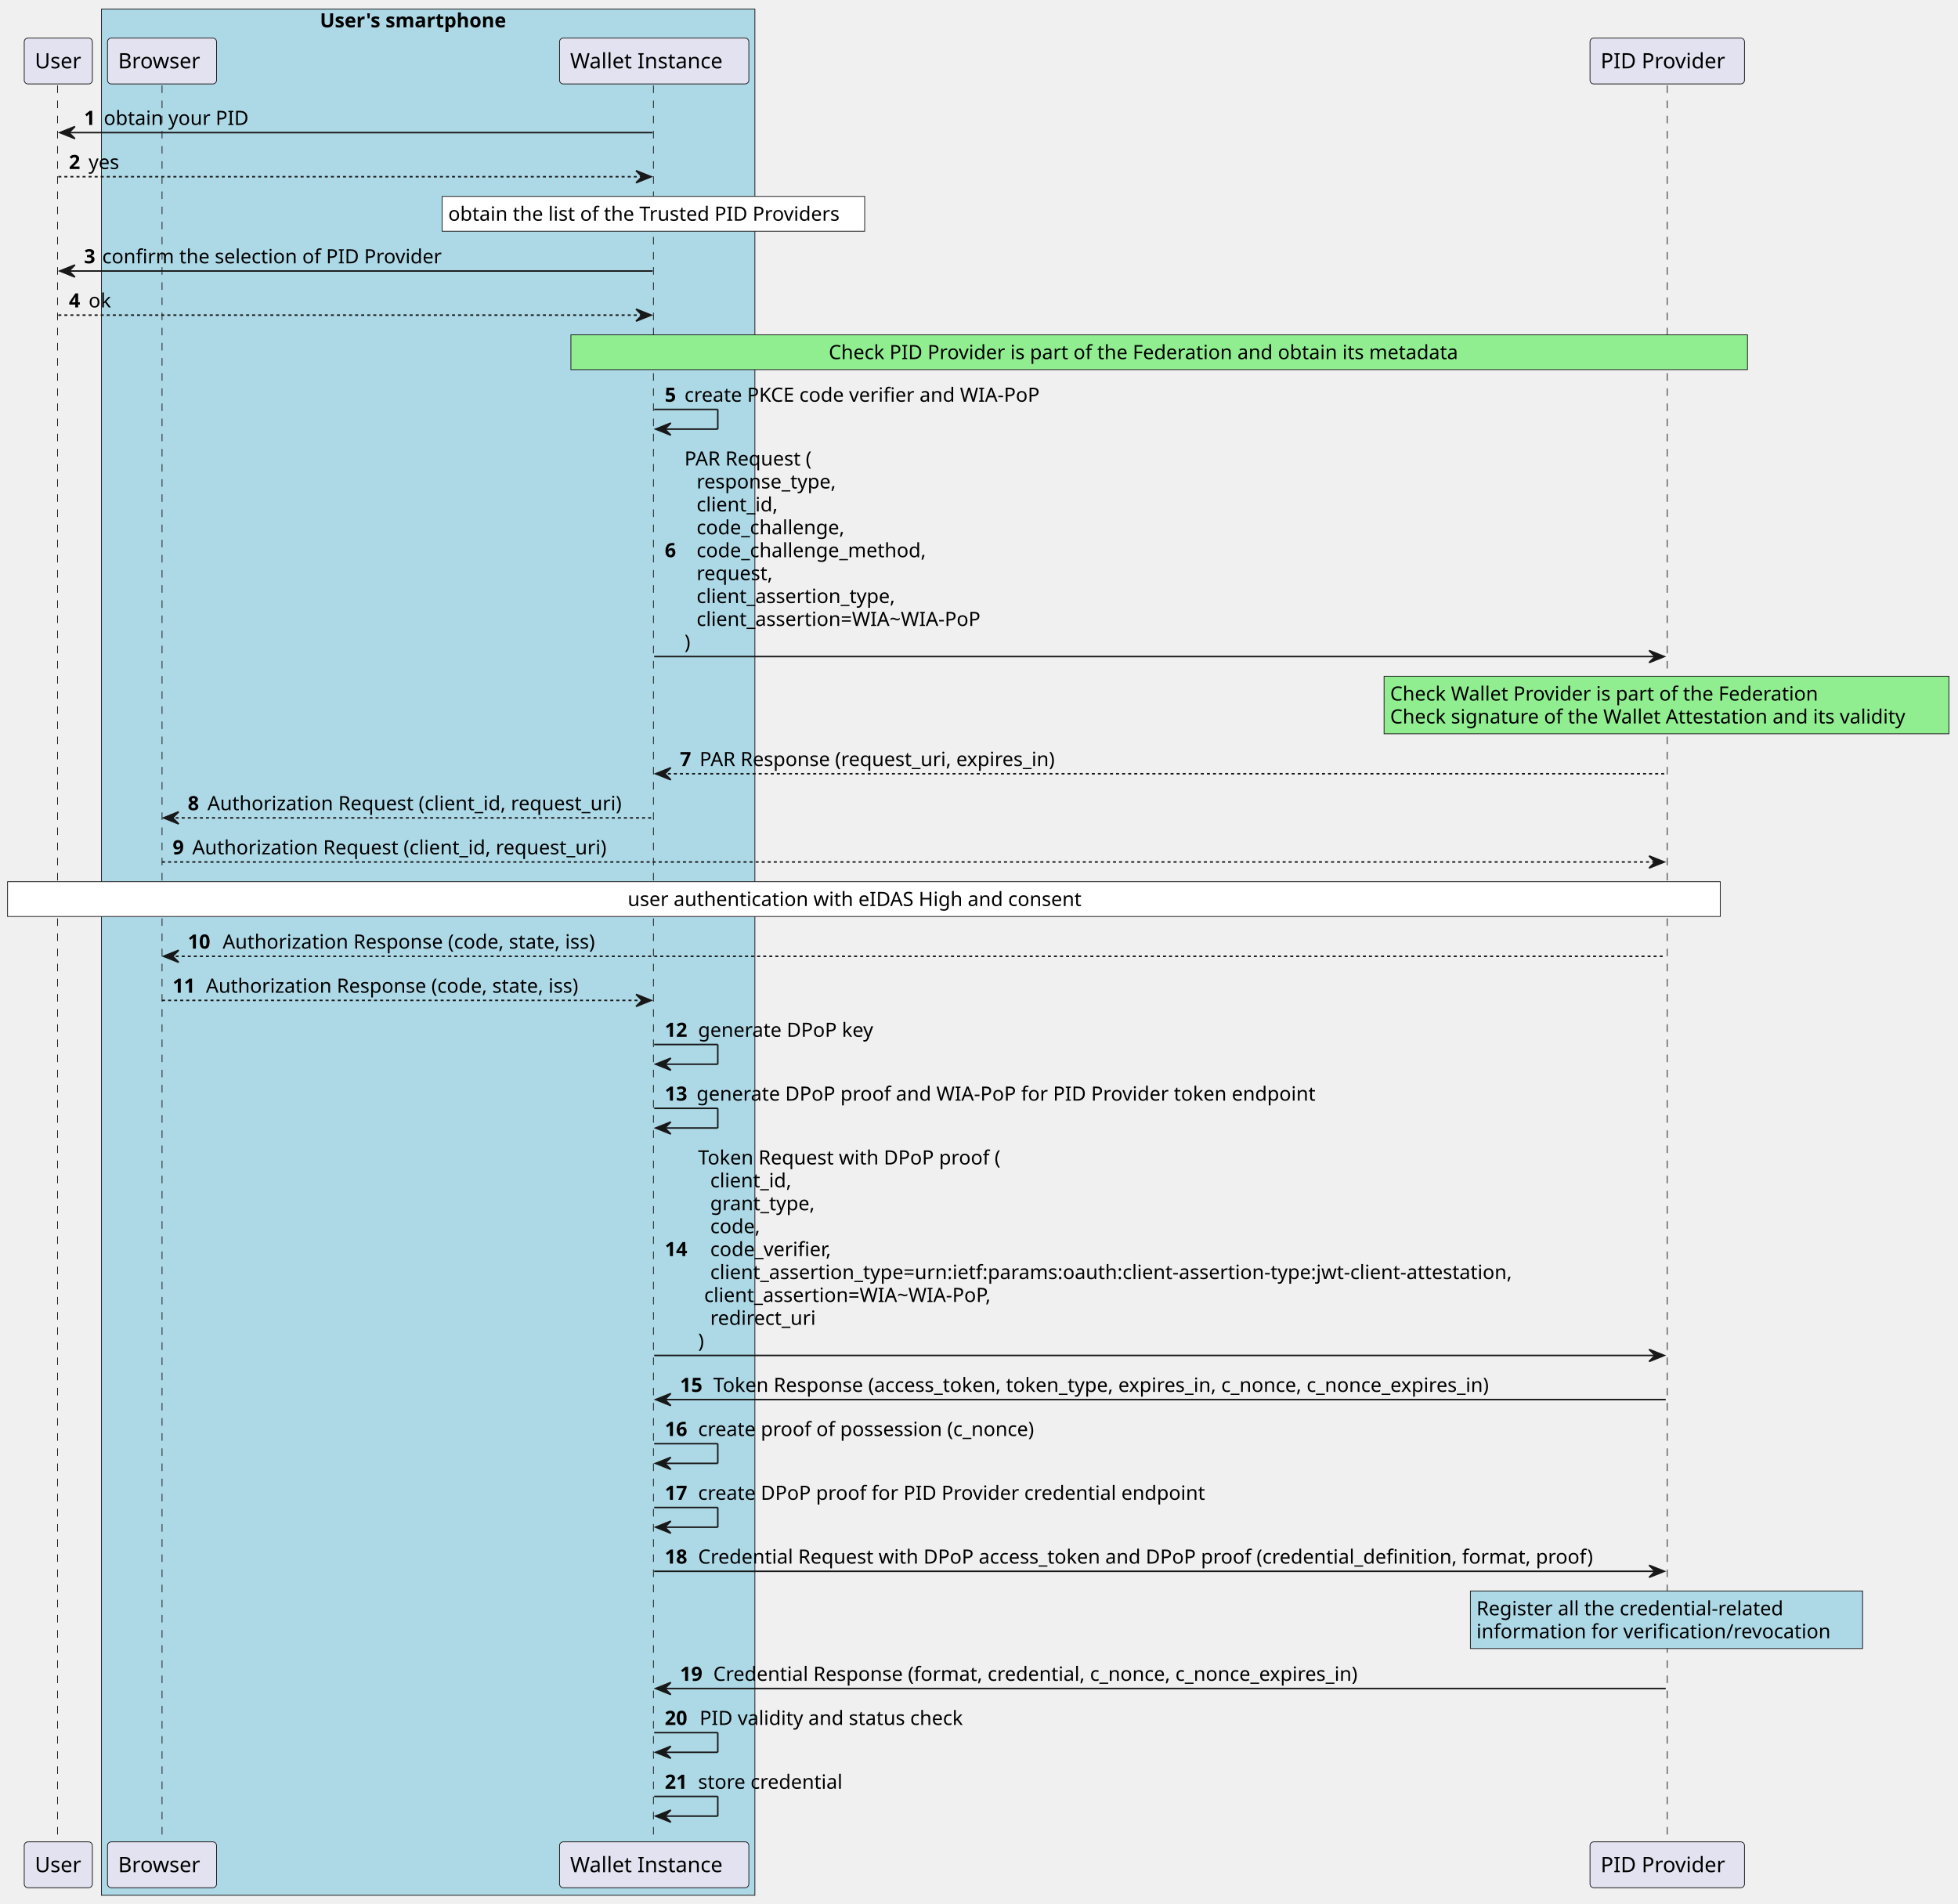
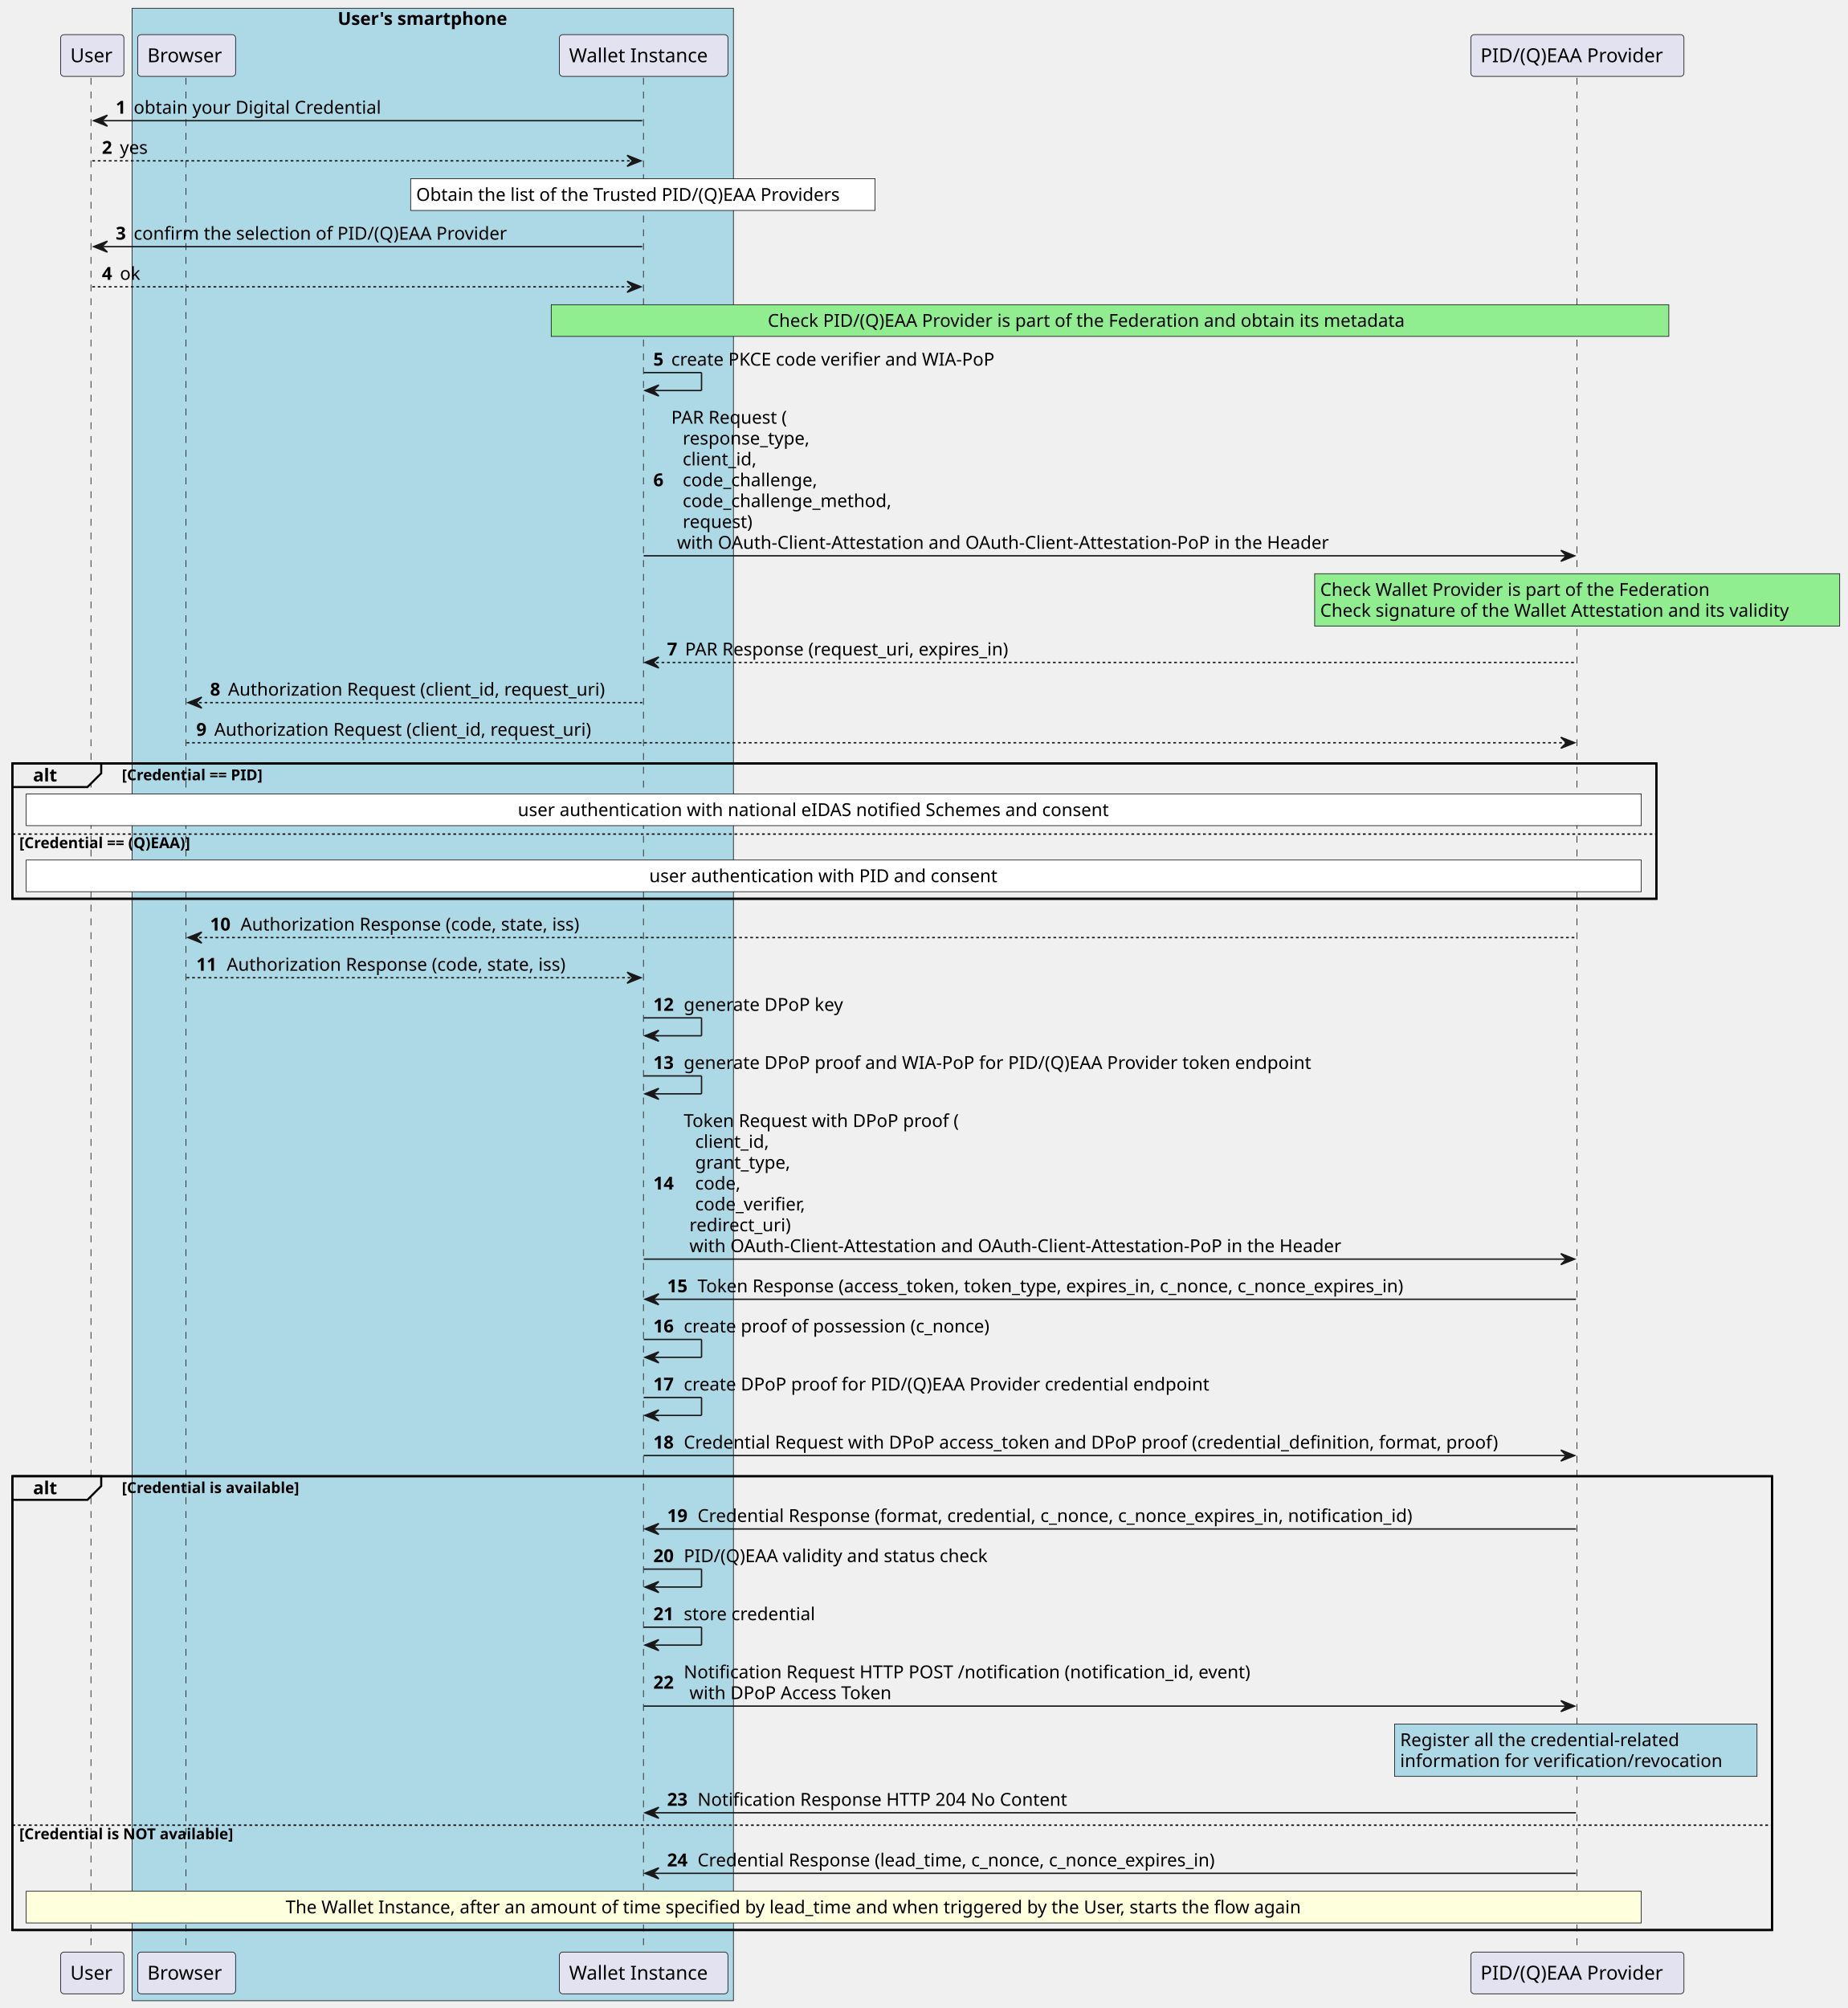
- <svg xmlns="http://www.w3.org/2000/svg" contentStyleType="text/css" height="1257px" preserveAspectRatio="none" style="width:1293px;height:1257px;background:#FFFFFF;" version="1.1" viewBox="0 0 1293 1257" width="1293px" zoomAndPan="magnify">
+ <svg xmlns="http://www.w3.org/2000/svg" contentStyleType="text/css" height="1457px" preserveAspectRatio="none" style="width:1341px;height:1457px;background:#FFFFFF;" version="1.1" viewBox="0 0 1341 1457" width="1341px" zoomAndPan="magnify">
  <defs />
  <g>
-     <rect fill="#ADD8E6" height="1245.57" style="stroke:#181818;stroke-width:0.5;" width="431.5" x="67" y="6" />
-     <text fill="#000000" font-family="sans-serif" font-size="13" font-weight="bold" lengthAdjust="spacing" textLength="143" x="211.25" y="18.067">User's smartphone</text>
-     <line style="stroke:#181818;stroke-width:0.5;stroke-dasharray:5.0,5.0;" x1="38" x2="38" y1="56.43" y2="1217.273" />
-     <line style="stroke:#181818;stroke-width:0.5;stroke-dasharray:5.0,5.0;" x1="107" x2="107" y1="56.43" y2="1217.273" />
-     <line style="stroke:#181818;stroke-width:0.5;stroke-dasharray:5.0,5.0;" x1="431.5" x2="431.5" y1="56.43" y2="1217.273" />
-     <line style="stroke:#181818;stroke-width:0.5;stroke-dasharray:5.0,5.0;" x1="1101" x2="1101" y1="56.43" y2="1217.273" />
-     <rect fill="#E2E2F0" height="30.297" rx="2.5" ry="2.5" style="stroke:#181818;stroke-width:0.5;" width="45" x="16" y="25.133" />
-     <text fill="#000000" font-family="sans-serif" font-size="14" lengthAdjust="spacing" textLength="31" x="23" y="45.128">User</text>
-     <rect fill="#E2E2F0" height="30.297" rx="2.5" ry="2.5" style="stroke:#181818;stroke-width:0.5;" width="45" x="16" y="1216.273" />
-     <text fill="#000000" font-family="sans-serif" font-size="14" lengthAdjust="spacing" textLength="31" x="23" y="1236.269">User</text>
-     <rect fill="#E2E2F0" height="30.297" rx="2.5" ry="2.5" style="stroke:#181818;stroke-width:0.5;" width="72" x="71" y="25.133" />
-     <text fill="#000000" font-family="sans-serif" font-size="14" lengthAdjust="spacing" textLength="58" x="78" y="45.128">Browser</text>
-     <rect fill="#E2E2F0" height="30.297" rx="2.5" ry="2.5" style="stroke:#181818;stroke-width:0.5;" width="72" x="71" y="1216.273" />
-     <text fill="#000000" font-family="sans-serif" font-size="14" lengthAdjust="spacing" textLength="58" x="78" y="1236.269">Browser</text>
-     <rect fill="#E2E2F0" height="30.297" rx="2.5" ry="2.5" style="stroke:#181818;stroke-width:0.5;" width="125" x="369.5" y="25.133" />
-     <text fill="#000000" font-family="sans-serif" font-size="14" lengthAdjust="spacing" textLength="111" x="376.5" y="45.128">Wallet Instance</text>
-     <rect fill="#E2E2F0" height="30.297" rx="2.5" ry="2.5" style="stroke:#181818;stroke-width:0.5;" width="125" x="369.5" y="1216.273" />
-     <text fill="#000000" font-family="sans-serif" font-size="14" lengthAdjust="spacing" textLength="111" x="376.5" y="1236.269">Wallet Instance</text>
-     <rect fill="#E2E2F0" height="30.297" rx="2.5" ry="2.5" style="stroke:#181818;stroke-width:0.5;" width="102" x="1050" y="25.133" />
-     <text fill="#000000" font-family="sans-serif" font-size="14" lengthAdjust="spacing" textLength="88" x="1057" y="45.128">PID Provider</text>
-     <rect fill="#E2E2F0" height="30.297" rx="2.5" ry="2.5" style="stroke:#181818;stroke-width:0.5;" width="102" x="1050" y="1216.273" />
-     <text fill="#000000" font-family="sans-serif" font-size="14" lengthAdjust="spacing" textLength="88" x="1057" y="1236.269">PID Provider</text>
-     <polygon fill="#181818" points="49.5,83.562,39.5,87.562,49.5,91.562,45.5,87.562" style="stroke:#181818;stroke-width:1.0;" />
-     <line style="stroke:#181818;stroke-width:1.0;" x1="43.5" x2="431" y1="87.562" y2="87.562" />
-     <text fill="#000000" font-family="sans-serif" font-size="13" font-weight="bold" lengthAdjust="spacing" textLength="9" x="55.5" y="82.497">1</text>
-     <text fill="#000000" font-family="sans-serif" font-size="13" lengthAdjust="spacing" textLength="98" x="68.5" y="82.497">obtain your PID</text>
-     <polygon fill="#181818" points="420,112.695,430,116.695,420,120.695,424,116.695" style="stroke:#181818;stroke-width:1.0;" />
-     <line style="stroke:#181818;stroke-width:1.0;stroke-dasharray:2.0,2.0;" x1="38.5" x2="426" y1="116.695" y2="116.695" />
-     <text fill="#000000" font-family="sans-serif" font-size="13" font-weight="bold" lengthAdjust="spacing" textLength="9" x="45.5" y="111.629">2</text>
-     <text fill="#000000" font-family="sans-serif" font-size="13" lengthAdjust="spacing" textLength="23" x="58.5" y="111.629">yes</text>
-     <rect fill="#FFFFFF" height="23" style="stroke:#181818;stroke-width:0.5;" width="279" x="292" y="129.695" />
-     <text fill="#000000" font-family="sans-serif" font-size="13" lengthAdjust="spacing" textLength="271" x="296" y="145.762">obtain the list of the Trusted PID Providers</text>
-     <polygon fill="#181818" points="49.5,174.961,39.5,178.961,49.5,182.961,45.5,178.961" style="stroke:#181818;stroke-width:1.0;" />
-     <line style="stroke:#181818;stroke-width:1.0;" x1="43.5" x2="431" y1="178.961" y2="178.961" />
-     <text fill="#000000" font-family="sans-serif" font-size="13" font-weight="bold" lengthAdjust="spacing" textLength="8" x="55.5" y="173.895">3</text>
-     <text fill="#000000" font-family="sans-serif" font-size="13" lengthAdjust="spacing" textLength="234" x="67.5" y="173.895">confirm the selection of PID Provider</text>
-     <polygon fill="#181818" points="420,204.094,430,208.094,420,212.094,424,208.094" style="stroke:#181818;stroke-width:1.0;" />
-     <line style="stroke:#181818;stroke-width:1.0;stroke-dasharray:2.0,2.0;" x1="38.5" x2="426" y1="208.094" y2="208.094" />
-     <text fill="#000000" font-family="sans-serif" font-size="13" font-weight="bold" lengthAdjust="spacing" textLength="9" x="45.5" y="203.028">4</text>
-     <text fill="#000000" font-family="sans-serif" font-size="13" lengthAdjust="spacing" textLength="15" x="58.5" y="203.028">ok</text>
-     <rect fill="#90EE90" height="23" style="stroke:#181818;stroke-width:0.5;" width="777" x="377" y="221.094" />
-     <text fill="#000000" font-family="sans-serif" font-size="13" lengthAdjust="spacing" textLength="437" x="547.25" y="237.161">Check PID Provider is part of the Federation and obtain its metadata</text>
-     <line style="stroke:#181818;stroke-width:1.0;" x1="432" x2="474" y1="270.359" y2="270.359" />
-     <line style="stroke:#181818;stroke-width:1.0;" x1="474" x2="474" y1="270.359" y2="283.359" />
-     <line style="stroke:#181818;stroke-width:1.0;" x1="433" x2="474" y1="283.359" y2="283.359" />
-     <polygon fill="#181818" points="443,279.359,433,283.359,443,287.359,439,283.359" style="stroke:#181818;stroke-width:1.0;" />
-     <text fill="#000000" font-family="sans-serif" font-size="13" font-weight="bold" lengthAdjust="spacing" textLength="9" x="439" y="265.293">5</text>
-     <text fill="#000000" font-family="sans-serif" font-size="13" lengthAdjust="spacing" textLength="248" x="452" y="265.293">create PKCE code verifier and WIA-PoP</text>
-     <polygon fill="#181818" points="1089,429.555,1099,433.555,1089,437.555,1093,433.555" style="stroke:#181818;stroke-width:1.0;" />
-     <line style="stroke:#181818;stroke-width:1.0;" x1="432" x2="1095" y1="433.555" y2="433.555" />
-     <text fill="#000000" font-family="sans-serif" font-size="13" font-weight="bold" lengthAdjust="spacing" textLength="9" x="439" y="367.957">6</text>
-     <text fill="#000000" font-family="sans-serif" font-size="13" lengthAdjust="spacing" textLength="92" x="452" y="307.426">PAR Request (</text>
-     <text fill="#000000" font-family="sans-serif" font-size="13" lengthAdjust="spacing" textLength="99" x="460" y="322.559">response_type,</text>
-     <text fill="#000000" font-family="sans-serif" font-size="13" lengthAdjust="spacing" textLength="56" x="460" y="337.692">client_id,</text>
-     <text fill="#000000" font-family="sans-serif" font-size="13" lengthAdjust="spacing" textLength="103" x="460" y="352.825">code_challenge,</text>
-     <text fill="#000000" font-family="sans-serif" font-size="13" lengthAdjust="spacing" textLength="160" x="460" y="367.957">code_challenge_method,</text>
-     <text fill="#000000" font-family="sans-serif" font-size="13" lengthAdjust="spacing" textLength="53" x="460" y="383.09">request,</text>
-     <text fill="#000000" font-family="sans-serif" font-size="13" lengthAdjust="spacing" textLength="140" x="460" y="398.223">client_assertion_type,</text>
-     <text fill="#000000" font-family="sans-serif" font-size="13" lengthAdjust="spacing" textLength="199" x="460" y="413.356">client_assertion=WIA~WIA-PoP</text>
-     <text fill="#000000" font-family="sans-serif" font-size="13" lengthAdjust="spacing" textLength="5" x="452" y="428.489">)</text>
-     <rect fill="#90EE90" height="38" style="stroke:#181818;stroke-width:0.5;" width="373" x="914" y="446.555" />
-     <text fill="#000000" font-family="sans-serif" font-size="13" lengthAdjust="spacing" textLength="298" x="918" y="462.622">Check Wallet Provider is part of the Federation</text>
-     <text fill="#000000" font-family="sans-serif" font-size="13" lengthAdjust="spacing" textLength="361" x="918" y="477.754">Check signature of the Wallet Attestation and its validity</text>
-     <polygon fill="#181818" points="443,506.953,433,510.953,443,514.953,439,510.953" style="stroke:#181818;stroke-width:1.0;" />
-     <line style="stroke:#181818;stroke-width:1.0;stroke-dasharray:2.0,2.0;" x1="437" x2="1100" y1="510.953" y2="510.953" />
-     <text fill="#000000" font-family="sans-serif" font-size="13" font-weight="bold" lengthAdjust="spacing" textLength="9" x="449" y="505.887">7</text>
-     <text fill="#000000" font-family="sans-serif" font-size="13" lengthAdjust="spacing" textLength="252" x="462" y="505.887">PAR Response (request_uri, expires_in)</text>
-     <polygon fill="#181818" points="118,536.086,108,540.086,118,544.086,114,540.086" style="stroke:#181818;stroke-width:1.0;" />
-     <line style="stroke:#181818;stroke-width:1.0;stroke-dasharray:2.0,2.0;" x1="112" x2="431" y1="540.086" y2="540.086" />
-     <text fill="#000000" font-family="sans-serif" font-size="13" font-weight="bold" lengthAdjust="spacing" textLength="9" x="124" y="535.02">8</text>
-     <text fill="#000000" font-family="sans-serif" font-size="13" lengthAdjust="spacing" textLength="288" x="137" y="535.02">Authorization Request (client_id, request_uri)</text>
-     <polygon fill="#181818" points="1089,565.219,1099,569.219,1089,573.219,1093,569.219" style="stroke:#181818;stroke-width:1.0;" />
-     <line style="stroke:#181818;stroke-width:1.0;stroke-dasharray:2.0,2.0;" x1="107" x2="1095" y1="569.219" y2="569.219" />
-     <text fill="#000000" font-family="sans-serif" font-size="13" font-weight="bold" lengthAdjust="spacing" textLength="9" x="114" y="564.153">9</text>
-     <text fill="#000000" font-family="sans-serif" font-size="13" lengthAdjust="spacing" textLength="288" x="127" y="564.153">Authorization Request (client_id, request_uri)</text>
-     <rect fill="#FFFFFF" height="23" style="stroke:#181818;stroke-width:0.5;" width="1131" x="5" y="582.219" />
-     <text fill="#000000" font-family="sans-serif" font-size="13" lengthAdjust="spacing" textLength="312" x="414.5" y="598.286">user authentication with eIDAS High and consent</text>
-     <polygon fill="#181818" points="118,627.484,108,631.484,118,635.484,114,631.484" style="stroke:#181818;stroke-width:1.0;" />
-     <line style="stroke:#181818;stroke-width:1.0;stroke-dasharray:2.0,2.0;" x1="112" x2="1100" y1="631.484" y2="631.484" />
-     <text fill="#000000" font-family="sans-serif" font-size="13" font-weight="bold" lengthAdjust="spacing" textLength="19" x="124" y="626.418">10</text>
-     <text fill="#000000" font-family="sans-serif" font-size="13" lengthAdjust="spacing" textLength="263" x="147" y="626.418">Authorization Response (code, state, iss)</text>
-     <polygon fill="#181818" points="420,656.617,430,660.617,420,664.617,424,660.617" style="stroke:#181818;stroke-width:1.0;" />
-     <line style="stroke:#181818;stroke-width:1.0;stroke-dasharray:2.0,2.0;" x1="107" x2="426" y1="660.617" y2="660.617" />
-     <text fill="#000000" font-family="sans-serif" font-size="13" font-weight="bold" lengthAdjust="spacing" textLength="18" x="114" y="655.551">11</text>
-     <text fill="#000000" font-family="sans-serif" font-size="13" lengthAdjust="spacing" textLength="263" x="136" y="655.551">Authorization Response (code, state, iss)</text>
-     <line style="stroke:#181818;stroke-width:1.0;" x1="432" x2="474" y1="689.75" y2="689.75" />
-     <line style="stroke:#181818;stroke-width:1.0;" x1="474" x2="474" y1="689.75" y2="702.75" />
-     <line style="stroke:#181818;stroke-width:1.0;" x1="433" x2="474" y1="702.75" y2="702.75" />
-     <polygon fill="#181818" points="443,698.75,433,702.75,443,706.75,439,702.75" style="stroke:#181818;stroke-width:1.0;" />
-     <text fill="#000000" font-family="sans-serif" font-size="13" font-weight="bold" lengthAdjust="spacing" textLength="18" x="439" y="684.684">12</text>
-     <text fill="#000000" font-family="sans-serif" font-size="13" lengthAdjust="spacing" textLength="123" x="461" y="684.684">generate DPoP key</text>
-     <line style="stroke:#181818;stroke-width:1.0;" x1="432" x2="474" y1="731.883" y2="731.883" />
-     <line style="stroke:#181818;stroke-width:1.0;" x1="474" x2="474" y1="731.883" y2="744.883" />
-     <line style="stroke:#181818;stroke-width:1.0;" x1="433" x2="474" y1="744.883" y2="744.883" />
-     <polygon fill="#181818" points="443,740.883,433,744.883,443,748.883,439,744.883" style="stroke:#181818;stroke-width:1.0;" />
-     <text fill="#000000" font-family="sans-serif" font-size="13" font-weight="bold" lengthAdjust="spacing" textLength="17" x="439" y="726.817">13</text>
-     <text fill="#000000" font-family="sans-serif" font-size="13" lengthAdjust="spacing" textLength="424" x="460" y="726.817">generate DPoP proof and WIA-PoP for PID Provider token endpoint</text>
-     <polygon fill="#181818" points="1089,891.078,1099,895.078,1089,899.078,1093,895.078" style="stroke:#181818;stroke-width:1.0;" />
-     <line style="stroke:#181818;stroke-width:1.0;" x1="432" x2="1095" y1="895.078" y2="895.078" />
-     <text fill="#000000" font-family="sans-serif" font-size="13" font-weight="bold" lengthAdjust="spacing" textLength="18" x="439" y="829.481">14</text>
-     <text fill="#000000" font-family="sans-serif" font-size="13" lengthAdjust="spacing" textLength="212" x="461" y="768.95">Token Request with DPoP proof (</text>
-     <text fill="#000000" font-family="sans-serif" font-size="13" lengthAdjust="spacing" textLength="56" x="469" y="784.082">client_id,</text>
-     <text fill="#000000" font-family="sans-serif" font-size="13" lengthAdjust="spacing" textLength="74" x="469" y="799.215">grant_type,</text>
-     <text fill="#000000" font-family="sans-serif" font-size="13" lengthAdjust="spacing" textLength="35" x="469" y="814.348">code,</text>
-     <text fill="#000000" font-family="sans-serif" font-size="13" lengthAdjust="spacing" textLength="87" x="469" y="829.481">code_verifier,</text>
-     <text fill="#000000" font-family="sans-serif" font-size="13" lengthAdjust="spacing" textLength="568" x="469" y="844.614">client_assertion_type=urn:ietf:params:oauth:client-assertion-type:jwt-client-attestation,</text>
-     <text fill="#000000" font-family="sans-serif" font-size="13" lengthAdjust="spacing" textLength="203" x="465" y="859.747">client_assertion=WIA~WIA-PoP,</text>
-     <text fill="#000000" font-family="sans-serif" font-size="13" lengthAdjust="spacing" textLength="72" x="469" y="874.879">redirect_uri</text>
-     <text fill="#000000" font-family="sans-serif" font-size="13" lengthAdjust="spacing" textLength="5" x="461" y="890.012">)</text>
-     <polygon fill="#181818" points="443,920.211,433,924.211,443,928.211,439,924.211" style="stroke:#181818;stroke-width:1.0;" />
-     <line style="stroke:#181818;stroke-width:1.0;" x1="437" x2="1100" y1="924.211" y2="924.211" />
-     <text fill="#000000" font-family="sans-serif" font-size="13" font-weight="bold" lengthAdjust="spacing" textLength="18" x="449" y="919.145">15</text>
-     <text fill="#000000" font-family="sans-serif" font-size="13" lengthAdjust="spacing" textLength="554" x="471" y="919.145">Token Response (access_token, token_type, expires_in, c_nonce, c_nonce_expires_in)</text>
-     <line style="stroke:#181818;stroke-width:1.0;" x1="432" x2="474" y1="953.344" y2="953.344" />
-     <line style="stroke:#181818;stroke-width:1.0;" x1="474" x2="474" y1="953.344" y2="966.344" />
-     <line style="stroke:#181818;stroke-width:1.0;" x1="433" x2="474" y1="966.344" y2="966.344" />
-     <polygon fill="#181818" points="443,962.344,433,966.344,443,970.344,439,966.344" style="stroke:#181818;stroke-width:1.0;" />
-     <text fill="#000000" font-family="sans-serif" font-size="13" font-weight="bold" lengthAdjust="spacing" textLength="18" x="439" y="948.278">16</text>
-     <text fill="#000000" font-family="sans-serif" font-size="13" lengthAdjust="spacing" textLength="238" x="461" y="948.278">create proof of possession (c_nonce)</text>
-     <line style="stroke:#181818;stroke-width:1.0;" x1="432" x2="474" y1="995.477" y2="995.477" />
-     <line style="stroke:#181818;stroke-width:1.0;" x1="474" x2="474" y1="995.477" y2="1008.477" />
-     <line style="stroke:#181818;stroke-width:1.0;" x1="433" x2="474" y1="1008.477" y2="1008.477" />
-     <polygon fill="#181818" points="443,1004.477,433,1008.477,443,1012.477,439,1008.477" style="stroke:#181818;stroke-width:1.0;" />
-     <text fill="#000000" font-family="sans-serif" font-size="13" font-weight="bold" lengthAdjust="spacing" textLength="18" x="439" y="990.411">17</text>
-     <text fill="#000000" font-family="sans-serif" font-size="13" lengthAdjust="spacing" textLength="348" x="461" y="990.411">create DPoP proof for PID Provider credential endpoint</text>
-     <polygon fill="#181818" points="1089,1033.609,1099,1037.609,1089,1041.609,1093,1037.609" style="stroke:#181818;stroke-width:1.0;" />
-     <line style="stroke:#181818;stroke-width:1.0;" x1="432" x2="1095" y1="1037.609" y2="1037.609" />
-     <text fill="#000000" font-family="sans-serif" font-size="13" font-weight="bold" lengthAdjust="spacing" textLength="18" x="439" y="1032.543">18</text>
-     <text fill="#000000" font-family="sans-serif" font-size="13" lengthAdjust="spacing" textLength="623" x="461" y="1032.543">Credential Request with DPoP access_token and DPoP proof (credential_definition, format, proof)</text>
-     <rect fill="#ADD8E6" height="38" style="stroke:#181818;stroke-width:0.5;" width="259" x="971" y="1050.609" />
-     <text fill="#000000" font-family="sans-serif" font-size="13" lengthAdjust="spacing" textLength="213" x="975" y="1066.676">Register all the credential-related</text>
-     <text fill="#000000" font-family="sans-serif" font-size="13" lengthAdjust="spacing" textLength="243" x="975" y="1081.809">information for verification/revocation</text>
-     <polygon fill="#181818" points="443,1111.008,433,1115.008,443,1119.008,439,1115.008" style="stroke:#181818;stroke-width:1.0;" />
-     <line style="stroke:#181818;stroke-width:1.0;" x1="437" x2="1100" y1="1115.008" y2="1115.008" />
-     <text fill="#000000" font-family="sans-serif" font-size="13" font-weight="bold" lengthAdjust="spacing" textLength="18" x="449" y="1109.942">19</text>
-     <text fill="#000000" font-family="sans-serif" font-size="13" lengthAdjust="spacing" textLength="455" x="471" y="1109.942">Credential Response (format, credential, c_nonce, c_nonce_expires_in)</text>
-     <line style="stroke:#181818;stroke-width:1.0;" x1="432" x2="474" y1="1144.141" y2="1144.141" />
-     <line style="stroke:#181818;stroke-width:1.0;" x1="474" x2="474" y1="1144.141" y2="1157.141" />
-     <line style="stroke:#181818;stroke-width:1.0;" x1="433" x2="474" y1="1157.141" y2="1157.141" />
-     <polygon fill="#181818" points="443,1153.141,433,1157.141,443,1161.141,439,1157.141" style="stroke:#181818;stroke-width:1.0;" />
-     <text fill="#000000" font-family="sans-serif" font-size="13" font-weight="bold" lengthAdjust="spacing" textLength="19" x="439" y="1139.075">20</text>
-     <text fill="#000000" font-family="sans-serif" font-size="13" lengthAdjust="spacing" textLength="184" x="462" y="1139.075">PID validity and status check</text>
-     <line style="stroke:#181818;stroke-width:1.0;" x1="432" x2="474" y1="1186.273" y2="1186.273" />
-     <line style="stroke:#181818;stroke-width:1.0;" x1="474" x2="474" y1="1186.273" y2="1199.273" />
-     <line style="stroke:#181818;stroke-width:1.0;" x1="433" x2="474" y1="1199.273" y2="1199.273" />
-     <polygon fill="#181818" points="443,1195.273,433,1199.273,443,1203.273,439,1199.273" style="stroke:#181818;stroke-width:1.0;" />
-     <text fill="#000000" font-family="sans-serif" font-size="13" font-weight="bold" lengthAdjust="spacing" textLength="18" x="439" y="1181.207">21</text>
-     <text fill="#000000" font-family="sans-serif" font-size="13" lengthAdjust="spacing" textLength="100" x="461" y="1181.207">store credential</text>
+     <rect fill="#ADD8E6" height="1445.711" style="stroke:#181818;stroke-width:0.5;" width="436.317" x="95.91" y="6" />
+     <text fill="#000000" font-family="sans-serif" font-size="13" font-weight="bold" lengthAdjust="spacing" textLength="138.011" x="245.063" y="18.067">User's smartphone</text>
+     <rect fill="none" height="98.203" style="stroke:#000000;stroke-width:1.5;" width="1192.979" x="9" y="553.953" />
+     <rect fill="none" height="329.266" style="stroke:#000000;stroke-width:1.5;" width="1276.899" x="9" y="1071.148" />
+     <line style="stroke:#181818;stroke-width:0.5;stroke-dasharray:5.0,5.0;" x1="66" x2="66" y1="56.43" y2="1417.414" />
+     <line style="stroke:#181818;stroke-width:0.5;stroke-dasharray:5.0,5.0;" x1="134.91" x2="134.91" y1="56.43" y2="1417.414" />
+     <line style="stroke:#181818;stroke-width:0.5;stroke-dasharray:5.0,5.0;" x1="466.925" x2="466.925" y1="56.43" y2="1417.414" />
+     <line style="stroke:#181818;stroke-width:0.5;stroke-dasharray:5.0,5.0;" x1="1144.323" x2="1144.323" y1="56.43" y2="1417.414" />
+     <rect fill="#E2E2F0" height="30.297" rx="2.5" ry="2.5" style="stroke:#181818;stroke-width:0.5;" width="45.91" x="44" y="25.133" />
+     <text fill="#000000" font-family="sans-serif" font-size="14" lengthAdjust="spacing" textLength="31.91" x="51" y="45.128">User</text>
+     <rect fill="#E2E2F0" height="30.297" rx="2.5" ry="2.5" style="stroke:#181818;stroke-width:0.5;" width="45.91" x="44" y="1416.414" />
+     <text fill="#000000" font-family="sans-serif" font-size="14" lengthAdjust="spacing" textLength="31.91" x="51" y="1436.409">User</text>
+     <rect fill="#E2E2F0" height="30.297" rx="2.5" ry="2.5" style="stroke:#181818;stroke-width:0.5;" width="71.039" x="99.91" y="25.133" />
+     <text fill="#000000" font-family="sans-serif" font-size="14" lengthAdjust="spacing" textLength="57.039" x="106.91" y="45.128">Browser</text>
+     <rect fill="#E2E2F0" height="30.297" rx="2.5" ry="2.5" style="stroke:#181818;stroke-width:0.5;" width="71.039" x="99.91" y="1416.414" />
+     <text fill="#000000" font-family="sans-serif" font-size="14" lengthAdjust="spacing" textLength="57.039" x="106.91" y="1436.409">Browser</text>
+     <rect fill="#E2E2F0" height="30.297" rx="2.5" ry="2.5" style="stroke:#181818;stroke-width:0.5;" width="122.302" x="405.925" y="25.133" />
+     <text fill="#000000" font-family="sans-serif" font-size="14" lengthAdjust="spacing" textLength="108.302" x="412.925" y="45.128">Wallet Instance</text>
+     <rect fill="#E2E2F0" height="30.297" rx="2.5" ry="2.5" style="stroke:#181818;stroke-width:0.5;" width="122.302" x="405.925" y="1416.414" />
+     <text fill="#000000" font-family="sans-serif" font-size="14" lengthAdjust="spacing" textLength="108.302" x="412.925" y="1436.409">Wallet Instance</text>
+     <rect fill="#E2E2F0" height="30.297" rx="2.5" ry="2.5" style="stroke:#181818;stroke-width:0.5;" width="154.656" x="1067.323" y="25.133" />
+     <text fill="#000000" font-family="sans-serif" font-size="14" lengthAdjust="spacing" textLength="140.656" x="1074.323" y="45.128">PID/(Q)EAA Provider</text>
+     <rect fill="#E2E2F0" height="30.297" rx="2.5" ry="2.5" style="stroke:#181818;stroke-width:0.5;" width="154.656" x="1067.323" y="1416.414" />
+     <text fill="#000000" font-family="sans-serif" font-size="14" lengthAdjust="spacing" textLength="140.656" x="1074.323" y="1436.409">PID/(Q)EAA Provider</text>
+     <polygon fill="#181818" points="77.955,83.562,67.955,87.562,77.955,91.562,73.955,87.562" style="stroke:#181818;stroke-width:1.0;" />
+     <line style="stroke:#181818;stroke-width:1.0;" x1="71.955" x2="466.076" y1="87.562" y2="87.562" />
+     <text fill="#000000" font-family="sans-serif" font-size="13" font-weight="bold" lengthAdjust="spacing" textLength="9.045" x="83.955" y="82.497">1</text>
+     <text fill="#000000" font-family="sans-serif" font-size="13" lengthAdjust="spacing" textLength="192.106" x="97.001" y="82.497">obtain your Digital Credential</text>
+     <polygon fill="#181818" points="455.076,112.695,465.076,116.695,455.076,120.695,459.076,116.695" style="stroke:#181818;stroke-width:1.0;" />
+     <line style="stroke:#181818;stroke-width:1.0;stroke-dasharray:2.0,2.0;" x1="66.955" x2="461.076" y1="116.695" y2="116.695" />
+     <text fill="#000000" font-family="sans-serif" font-size="13" font-weight="bold" lengthAdjust="spacing" textLength="9.045" x="73.955" y="111.629">2</text>
+     <text fill="#000000" font-family="sans-serif" font-size="13" lengthAdjust="spacing" textLength="22.464" x="87.001" y="111.629">yes</text>
+     <rect fill="#FFFFFF" height="23" style="stroke:#181818;stroke-width:0.5;" width="337" x="298" y="129.695" />
+     <text fill="#000000" font-family="sans-serif" font-size="13" lengthAdjust="spacing" textLength="329.513" x="302" y="145.762">Obtain the list of the Trusted PID/(Q)EAA Providers</text>
+     <polygon fill="#181818" points="77.955,174.961,67.955,178.961,77.955,182.961,73.955,178.961" style="stroke:#181818;stroke-width:1.0;" />
+     <line style="stroke:#181818;stroke-width:1.0;" x1="71.955" x2="466.076" y1="178.961" y2="178.961" />
+     <text fill="#000000" font-family="sans-serif" font-size="13" font-weight="bold" lengthAdjust="spacing" textLength="9.045" x="83.955" y="173.895">3</text>
+     <text fill="#000000" font-family="sans-serif" font-size="13" lengthAdjust="spacing" textLength="288.971" x="97.001" y="173.895">confirm the selection of PID/(Q)EAA Provider</text>
+     <polygon fill="#181818" points="455.076,204.094,465.076,208.094,455.076,212.094,459.076,208.094" style="stroke:#181818;stroke-width:1.0;" />
+     <line style="stroke:#181818;stroke-width:1.0;stroke-dasharray:2.0,2.0;" x1="66.955" x2="461.076" y1="208.094" y2="208.094" />
+     <text fill="#000000" font-family="sans-serif" font-size="13" font-weight="bold" lengthAdjust="spacing" textLength="9.045" x="73.955" y="203.028">4</text>
+     <text fill="#000000" font-family="sans-serif" font-size="13" lengthAdjust="spacing" textLength="15.482" x="87.001" y="203.028">ok</text>
+     <rect fill="#90EE90" height="23" style="stroke:#181818;stroke-width:0.5;" width="811" x="400" y="221.094" />
+     <text fill="#000000" font-family="sans-serif" font-size="13" lengthAdjust="spacing" textLength="496.837" x="557.108" y="237.161">Check PID/(Q)EAA Provider is part of the Federation and obtain its metadata</text>
+     <line style="stroke:#181818;stroke-width:1.0;" x1="467.076" x2="509.076" y1="270.359" y2="270.359" />
+     <line style="stroke:#181818;stroke-width:1.0;" x1="509.076" x2="509.076" y1="270.359" y2="283.359" />
+     <line style="stroke:#181818;stroke-width:1.0;" x1="468.076" x2="509.076" y1="283.359" y2="283.359" />
+     <polygon fill="#181818" points="478.076,279.359,468.076,283.359,478.076,287.359,474.076,283.359" style="stroke:#181818;stroke-width:1.0;" />
+     <text fill="#000000" font-family="sans-serif" font-size="13" font-weight="bold" lengthAdjust="spacing" textLength="9.045" x="474.076" y="265.293">5</text>
+     <text fill="#000000" font-family="sans-serif" font-size="13" lengthAdjust="spacing" textLength="251.761" x="487.122" y="265.293">create PKCE code verifier and WIA-PoP</text>
+     <polygon fill="#181818" points="1132.651,399.289,1142.651,403.289,1132.651,407.289,1136.651,403.289" style="stroke:#181818;stroke-width:1.0;" />
+     <line style="stroke:#181818;stroke-width:1.0;" x1="467.076" x2="1138.651" y1="403.289" y2="403.289" />
+     <text fill="#000000" font-family="sans-serif" font-size="13" font-weight="bold" lengthAdjust="spacing" textLength="9.045" x="474.076" y="352.825">6</text>
+     <text fill="#000000" font-family="sans-serif" font-size="13" lengthAdjust="spacing" textLength="92.492" x="487.122" y="307.426">PAR Request (</text>
+     <text fill="#000000" font-family="sans-serif" font-size="13" lengthAdjust="spacing" textLength="99.004" x="495.386" y="322.559">response_type,</text>
+     <text fill="#000000" font-family="sans-serif" font-size="13" lengthAdjust="spacing" textLength="58.202" x="495.386" y="337.692">client_id,</text>
+     <text fill="#000000" font-family="sans-serif" font-size="13" lengthAdjust="spacing" textLength="105.047" x="495.386" y="352.825">code_challenge,</text>
+     <text fill="#000000" font-family="sans-serif" font-size="13" lengthAdjust="spacing" textLength="161.751" x="495.386" y="367.957">code_challenge_method,</text>
+     <text fill="#000000" font-family="sans-serif" font-size="13" lengthAdjust="spacing" textLength="54.774" x="495.386" y="383.09">request)</text>
+     <text fill="#000000" font-family="sans-serif" font-size="13" lengthAdjust="spacing" textLength="504.759" x="491.254" y="398.223">with OAuth-Client-Attestation and OAuth-Client-Attestation-PoP in the Header</text>
+     <rect fill="#90EE90" height="38" style="stroke:#181818;stroke-width:0.5;" width="381" x="954" y="416.289" />
+     <text fill="#000000" font-family="sans-serif" font-size="13" lengthAdjust="spacing" textLength="304.941" x="958" y="432.356">Check Wallet Provider is part of the Federation</text>
+     <text fill="#000000" font-family="sans-serif" font-size="13" lengthAdjust="spacing" textLength="368.875" x="958" y="447.489">Check signature of the Wallet Attestation and its validity</text>
+     <polygon fill="#181818" points="478.076,476.688,468.076,480.688,478.076,484.688,474.076,480.688" style="stroke:#181818;stroke-width:1.0;" />
+     <line style="stroke:#181818;stroke-width:1.0;stroke-dasharray:2.0,2.0;" x1="472.076" x2="1143.651" y1="480.688" y2="480.688" />
+     <text fill="#000000" font-family="sans-serif" font-size="13" font-weight="bold" lengthAdjust="spacing" textLength="9.045" x="484.076" y="475.622">7</text>
+     <text fill="#000000" font-family="sans-serif" font-size="13" lengthAdjust="spacing" textLength="254.877" x="497.122" y="475.622">PAR Response (request_uri, expires_in)</text>
+     <polygon fill="#181818" points="146.43,505.82,136.43,509.82,146.43,513.82,142.43,509.82" style="stroke:#181818;stroke-width:1.0;" />
+     <line style="stroke:#181818;stroke-width:1.0;stroke-dasharray:2.0,2.0;" x1="140.43" x2="466.076" y1="509.82" y2="509.82" />
+     <text fill="#000000" font-family="sans-serif" font-size="13" font-weight="bold" lengthAdjust="spacing" textLength="9.045" x="152.43" y="504.754">8</text>
+     <text fill="#000000" font-family="sans-serif" font-size="13" lengthAdjust="spacing" textLength="294.601" x="165.475" y="504.754">Authorization Request (client_id, request_uri)</text>
+     <polygon fill="#181818" points="1132.651,534.953,1142.651,538.953,1132.651,542.953,1136.651,538.953" style="stroke:#181818;stroke-width:1.0;" />
+     <line style="stroke:#181818;stroke-width:1.0;stroke-dasharray:2.0,2.0;" x1="135.43" x2="1138.651" y1="538.953" y2="538.953" />
+     <text fill="#000000" font-family="sans-serif" font-size="13" font-weight="bold" lengthAdjust="spacing" textLength="9.045" x="142.43" y="533.887">9</text>
+     <text fill="#000000" font-family="sans-serif" font-size="13" lengthAdjust="spacing" textLength="294.601" x="155.475" y="533.887">Authorization Request (client_id, request_uri)</text>
+     <path d="M9,553.953 L73.443,553.953 L73.443,561.086 L63.443,571.086 L9,571.086 L9,553.953 " fill="#EEEEEE" style="stroke:#000000;stroke-width:1.5;" />
+     <rect fill="none" height="98.203" style="stroke:#000000;stroke-width:1.5;" width="1192.979" x="9" y="553.953" />
+     <text fill="#000000" font-family="sans-serif" font-size="13" font-weight="bold" lengthAdjust="spacing" textLength="19.443" x="24" y="567.02">alt</text>
+     <text fill="#000000" font-family="sans-serif" font-size="11" font-weight="bold" lengthAdjust="spacing" textLength="121.779" x="88.443" y="566.164">[Credential == PID]</text>
+     <rect fill="#FFFFFF" height="23" style="stroke:#181818;stroke-width:0.5;" width="1172" x="19" y="576.086" />
+     <text fill="#000000" font-family="sans-serif" font-size="13" lengthAdjust="spacing" textLength="459.488" x="375.746" y="592.153">user authentication with national eIDAS notified Schemes and consent</text>
+     <line style="stroke:#000000;stroke-width:1.0;stroke-dasharray:2.0,2.0;" x1="9" x2="1201.979" y1="605.219" y2="605.219" />
+     <text fill="#000000" font-family="sans-serif" font-size="11" font-weight="bold" lengthAdjust="spacing" textLength="149.467" x="14" y="615.429">[Credential == (Q)EAA)]</text>
+     <rect fill="#FFFFFF" height="23" style="stroke:#181818;stroke-width:0.5;" width="1172" x="19" y="624.023" />
+     <text fill="#000000" font-family="sans-serif" font-size="13" lengthAdjust="spacing" textLength="268.69" x="471.144" y="640.09">user authentication with PID and consent</text>
+     <polygon fill="#181818" points="146.43,676.289,136.43,680.289,146.43,684.289,142.43,680.289" style="stroke:#181818;stroke-width:1.0;" />
+     <line style="stroke:#181818;stroke-width:1.0;stroke-dasharray:2.0,2.0;" x1="140.43" x2="1143.651" y1="680.289" y2="680.289" />
+     <text fill="#000000" font-family="sans-serif" font-size="13" font-weight="bold" lengthAdjust="spacing" textLength="18.091" x="152.43" y="675.223">10</text>
+     <text fill="#000000" font-family="sans-serif" font-size="13" lengthAdjust="spacing" textLength="266.468" x="174.52" y="675.223">Authorization Response (code, state, iss)</text>
+     <polygon fill="#181818" points="455.076,705.422,465.076,709.422,455.076,713.422,459.076,709.422" style="stroke:#181818;stroke-width:1.0;" />
+     <line style="stroke:#181818;stroke-width:1.0;stroke-dasharray:2.0,2.0;" x1="135.43" x2="461.076" y1="709.422" y2="709.422" />
+     <text fill="#000000" font-family="sans-serif" font-size="13" font-weight="bold" lengthAdjust="spacing" textLength="18.091" x="142.43" y="704.356">11</text>
+     <text fill="#000000" font-family="sans-serif" font-size="13" lengthAdjust="spacing" textLength="266.468" x="164.52" y="704.356">Authorization Response (code, state, iss)</text>
+     <line style="stroke:#181818;stroke-width:1.0;" x1="467.076" x2="509.076" y1="738.555" y2="738.555" />
+     <line style="stroke:#181818;stroke-width:1.0;" x1="509.076" x2="509.076" y1="738.555" y2="751.555" />
+     <line style="stroke:#181818;stroke-width:1.0;" x1="468.076" x2="509.076" y1="751.555" y2="751.555" />
+     <polygon fill="#181818" points="478.076,747.555,468.076,751.555,478.076,755.555,474.076,751.555" style="stroke:#181818;stroke-width:1.0;" />
+     <text fill="#000000" font-family="sans-serif" font-size="13" font-weight="bold" lengthAdjust="spacing" textLength="18.091" x="474.076" y="733.489">12</text>
+     <text fill="#000000" font-family="sans-serif" font-size="13" lengthAdjust="spacing" textLength="124.02" x="496.167" y="733.489">generate DPoP key</text>
+     <line style="stroke:#181818;stroke-width:1.0;" x1="467.076" x2="509.076" y1="780.688" y2="780.688" />
+     <line style="stroke:#181818;stroke-width:1.0;" x1="509.076" x2="509.076" y1="780.688" y2="793.688" />
+     <line style="stroke:#181818;stroke-width:1.0;" x1="468.076" x2="509.076" y1="793.688" y2="793.688" />
+     <polygon fill="#181818" points="478.076,789.688,468.076,793.688,478.076,797.688,474.076,793.688" style="stroke:#181818;stroke-width:1.0;" />
+     <text fill="#000000" font-family="sans-serif" font-size="13" font-weight="bold" lengthAdjust="spacing" textLength="18.091" x="474.076" y="775.622">13</text>
+     <text fill="#000000" font-family="sans-serif" font-size="13" lengthAdjust="spacing" textLength="480.981" x="496.167" y="775.622">generate DPoP proof and WIA-PoP for PID/(Q)EAA Provider token endpoint</text>
+     <polygon fill="#181818" points="1132.651,909.617,1142.651,913.617,1132.651,917.617,1136.651,913.617" style="stroke:#181818;stroke-width:1.0;" />
+     <line style="stroke:#181818;stroke-width:1.0;" x1="467.076" x2="1138.651" y1="913.617" y2="913.617" />
+     <text fill="#000000" font-family="sans-serif" font-size="13" font-weight="bold" lengthAdjust="spacing" textLength="18.091" x="474.076" y="863.153">14</text>
+     <text fill="#000000" font-family="sans-serif" font-size="13" lengthAdjust="spacing" textLength="214.087" x="496.167" y="817.754">Token Request with DPoP proof (</text>
+     <text fill="#000000" font-family="sans-serif" font-size="13" lengthAdjust="spacing" textLength="58.202" x="504.432" y="832.887">client_id,</text>
+     <text fill="#000000" font-family="sans-serif" font-size="13" lengthAdjust="spacing" textLength="74.572" x="504.432" y="848.02">grant_type,</text>
+     <text fill="#000000" font-family="sans-serif" font-size="13" lengthAdjust="spacing" textLength="35.483" x="504.432" y="863.153">code,</text>
+     <text fill="#000000" font-family="sans-serif" font-size="13" lengthAdjust="spacing" textLength="88.163" x="504.432" y="878.286">code_verifier,</text>
+     <text fill="#000000" font-family="sans-serif" font-size="13" lengthAdjust="spacing" textLength="79.561" x="500.299" y="893.418">redirect_uri)</text>
+     <text fill="#000000" font-family="sans-serif" font-size="13" lengthAdjust="spacing" textLength="504.759" x="500.299" y="908.551">with OAuth-Client-Attestation and OAuth-Client-Attestation-PoP in the Header</text>
+     <polygon fill="#181818" points="478.076,938.75,468.076,942.75,478.076,946.75,474.076,942.75" style="stroke:#181818;stroke-width:1.0;" />
+     <line style="stroke:#181818;stroke-width:1.0;" x1="472.076" x2="1143.651" y1="942.75" y2="942.75" />
+     <text fill="#000000" font-family="sans-serif" font-size="13" font-weight="bold" lengthAdjust="spacing" textLength="18.091" x="484.076" y="937.684">15</text>
+     <text fill="#000000" font-family="sans-serif" font-size="13" lengthAdjust="spacing" textLength="558.619" x="506.167" y="937.684">Token Response (access_token, token_type, expires_in, c_nonce, c_nonce_expires_in)</text>
+     <line style="stroke:#181818;stroke-width:1.0;" x1="467.076" x2="509.076" y1="971.883" y2="971.883" />
+     <line style="stroke:#181818;stroke-width:1.0;" x1="509.076" x2="509.076" y1="971.883" y2="984.883" />
+     <line style="stroke:#181818;stroke-width:1.0;" x1="468.076" x2="509.076" y1="984.883" y2="984.883" />
+     <polygon fill="#181818" points="478.076,980.883,468.076,984.883,478.076,988.883,474.076,984.883" style="stroke:#181818;stroke-width:1.0;" />
+     <text fill="#000000" font-family="sans-serif" font-size="13" font-weight="bold" lengthAdjust="spacing" textLength="18.091" x="474.076" y="966.817">16</text>
+     <text fill="#000000" font-family="sans-serif" font-size="13" lengthAdjust="spacing" textLength="239.161" x="496.167" y="966.817">create proof of possession (c_nonce)</text>
+     <line style="stroke:#181818;stroke-width:1.0;" x1="467.076" x2="509.076" y1="1014.016" y2="1014.016" />
+     <line style="stroke:#181818;stroke-width:1.0;" x1="509.076" x2="509.076" y1="1014.016" y2="1027.016" />
+     <line style="stroke:#181818;stroke-width:1.0;" x1="468.076" x2="509.076" y1="1027.016" y2="1027.016" />
+     <polygon fill="#181818" points="478.076,1023.016,468.076,1027.016,478.076,1031.016,474.076,1027.016" style="stroke:#181818;stroke-width:1.0;" />
+     <text fill="#000000" font-family="sans-serif" font-size="13" font-weight="bold" lengthAdjust="spacing" textLength="18.091" x="474.076" y="1008.95">17</text>
+     <text fill="#000000" font-family="sans-serif" font-size="13" lengthAdjust="spacing" textLength="405.463" x="496.167" y="1008.95">create DPoP proof for PID/(Q)EAA Provider credential endpoint</text>
+     <polygon fill="#181818" points="1132.651,1052.148,1142.651,1056.148,1132.651,1060.148,1136.651,1056.148" style="stroke:#181818;stroke-width:1.0;" />
+     <line style="stroke:#181818;stroke-width:1.0;" x1="467.076" x2="1138.651" y1="1056.148" y2="1056.148" />
+     <text fill="#000000" font-family="sans-serif" font-size="13" font-weight="bold" lengthAdjust="spacing" textLength="18.091" x="474.076" y="1051.082">18</text>
+     <text fill="#000000" font-family="sans-serif" font-size="13" lengthAdjust="spacing" textLength="631.484" x="496.167" y="1051.082">Credential Request with DPoP access_token and DPoP proof (credential_definition, format, proof)</text>
+     <path d="M9,1071.148 L73.443,1071.148 L73.443,1078.281 L63.443,1088.281 L9,1088.281 L9,1071.148 " fill="#EEEEEE" style="stroke:#000000;stroke-width:1.5;" />
+     <rect fill="none" height="329.266" style="stroke:#000000;stroke-width:1.5;" width="1276.899" x="9" y="1071.148" />
+     <text fill="#000000" font-family="sans-serif" font-size="13" font-weight="bold" lengthAdjust="spacing" textLength="19.443" x="24" y="1084.215">alt</text>
+     <text fill="#000000" font-family="sans-serif" font-size="11" font-weight="bold" lengthAdjust="spacing" textLength="148.462" x="88.443" y="1083.359">[Credential is available]</text>
+     <polygon fill="#181818" points="478.076,1105.414,468.076,1109.414,478.076,1113.414,474.076,1109.414" style="stroke:#181818;stroke-width:1.0;" />
+     <line style="stroke:#181818;stroke-width:1.0;" x1="472.076" x2="1143.651" y1="1109.414" y2="1109.414" />
+     <text fill="#000000" font-family="sans-serif" font-size="13" font-weight="bold" lengthAdjust="spacing" textLength="18.091" x="484.076" y="1104.348">19</text>
+     <text fill="#000000" font-family="sans-serif" font-size="13" lengthAdjust="spacing" textLength="560.993" x="506.167" y="1104.348">Credential Response (format, credential, c_nonce, c_nonce_expires_in, notification_id)</text>
+     <line style="stroke:#181818;stroke-width:1.0;" x1="467.076" x2="509.076" y1="1138.547" y2="1138.547" />
+     <line style="stroke:#181818;stroke-width:1.0;" x1="509.076" x2="509.076" y1="1138.547" y2="1151.547" />
+     <line style="stroke:#181818;stroke-width:1.0;" x1="468.076" x2="509.076" y1="1151.547" y2="1151.547" />
+     <polygon fill="#181818" points="478.076,1147.547,468.076,1151.547,478.076,1155.547,474.076,1151.547" style="stroke:#181818;stroke-width:1.0;" />
+     <text fill="#000000" font-family="sans-serif" font-size="13" font-weight="bold" lengthAdjust="spacing" textLength="18.091" x="474.076" y="1133.481">20</text>
+     <text fill="#000000" font-family="sans-serif" font-size="13" lengthAdjust="spacing" textLength="238.97" x="496.167" y="1133.481">PID/(Q)EAA validity and status check</text>
+     <line style="stroke:#181818;stroke-width:1.0;" x1="467.076" x2="509.076" y1="1180.68" y2="1180.68" />
+     <line style="stroke:#181818;stroke-width:1.0;" x1="509.076" x2="509.076" y1="1180.68" y2="1193.68" />
+     <line style="stroke:#181818;stroke-width:1.0;" x1="468.076" x2="509.076" y1="1193.68" y2="1193.68" />
+     <polygon fill="#181818" points="478.076,1189.68,468.076,1193.68,478.076,1197.68,474.076,1193.68" style="stroke:#181818;stroke-width:1.0;" />
+     <text fill="#000000" font-family="sans-serif" font-size="13" font-weight="bold" lengthAdjust="spacing" textLength="18.091" x="474.076" y="1175.614">21</text>
+     <text fill="#000000" font-family="sans-serif" font-size="13" lengthAdjust="spacing" textLength="102.565" x="496.167" y="1175.614">store credential</text>
+     <polygon fill="#181818" points="1132.651,1233.945,1142.651,1237.945,1132.651,1241.945,1136.651,1237.945" style="stroke:#181818;stroke-width:1.0;" />
+     <line style="stroke:#181818;stroke-width:1.0;" x1="467.076" x2="1138.651" y1="1237.945" y2="1237.945" />
+     <text fill="#000000" font-family="sans-serif" font-size="13" font-weight="bold" lengthAdjust="spacing" textLength="18.091" x="474.076" y="1225.313">22</text>
+     <text fill="#000000" font-family="sans-serif" font-size="13" lengthAdjust="spacing" textLength="440.794" x="496.167" y="1217.747">Notification Request HTTP POST /notification (notification_id, event)</text>
+     <text fill="#000000" font-family="sans-serif" font-size="13" lengthAdjust="spacing" textLength="158.012" x="500.299" y="1232.879">with DPoP Access Token</text>
+     <rect fill="#ADD8E6" height="38" style="stroke:#181818;stroke-width:0.5;" width="263" x="1012" y="1250.945" />
+     <text fill="#000000" font-family="sans-serif" font-size="13" lengthAdjust="spacing" textLength="219.254" x="1016" y="1267.012">Register all the credential-related</text>
+     <text fill="#000000" font-family="sans-serif" font-size="13" lengthAdjust="spacing" textLength="247.635" x="1016" y="1282.145">information for verification/revocation</text>
+     <polygon fill="#181818" points="478.076,1311.344,468.076,1315.344,478.076,1319.344,474.076,1315.344" style="stroke:#181818;stroke-width:1.0;" />
+     <line style="stroke:#181818;stroke-width:1.0;" x1="472.076" x2="1143.651" y1="1315.344" y2="1315.344" />
+     <text fill="#000000" font-family="sans-serif" font-size="13" font-weight="bold" lengthAdjust="spacing" textLength="18.091" x="484.076" y="1310.278">23</text>
+     <text fill="#000000" font-family="sans-serif" font-size="13" lengthAdjust="spacing" textLength="285.962" x="506.167" y="1310.278">Notification Response HTTP 204 No Content</text>
+     <line style="stroke:#000000;stroke-width:1.0;stroke-dasharray:2.0,2.0;" x1="9" x2="1285.899" y1="1324.344" y2="1324.344" />
+     <text fill="#000000" font-family="sans-serif" font-size="11" font-weight="bold" lengthAdjust="spacing" textLength="178.352" x="14" y="1334.554">[Credential is NOT available]</text>
+     <polygon fill="#181818" points="478.076,1355.281,468.076,1359.281,478.076,1363.281,474.076,1359.281" style="stroke:#181818;stroke-width:1.0;" />
+     <line style="stroke:#181818;stroke-width:1.0;" x1="472.076" x2="1143.651" y1="1359.281" y2="1359.281" />
+     <text fill="#000000" font-family="sans-serif" font-size="13" font-weight="bold" lengthAdjust="spacing" textLength="18.091" x="484.076" y="1354.215">24</text>
+     <text fill="#000000" font-family="sans-serif" font-size="13" lengthAdjust="spacing" textLength="407.824" x="506.167" y="1354.215">Credential Response (lead_time, c_nonce, c_nonce_expires_in)</text>
+     <rect fill="#FEFFDD" height="23" style="stroke:#181818;stroke-width:0.5;" width="1172" x="19" y="1372.281" />
+     <text fill="#000000" font-family="sans-serif" font-size="13" lengthAdjust="spacing" textLength="796.46" x="207.26" y="1388.348">The Wallet Instance, after an amount of time specified by lead_time and when triggered by the User, starts the flow again</text>
  </g>
</svg>
